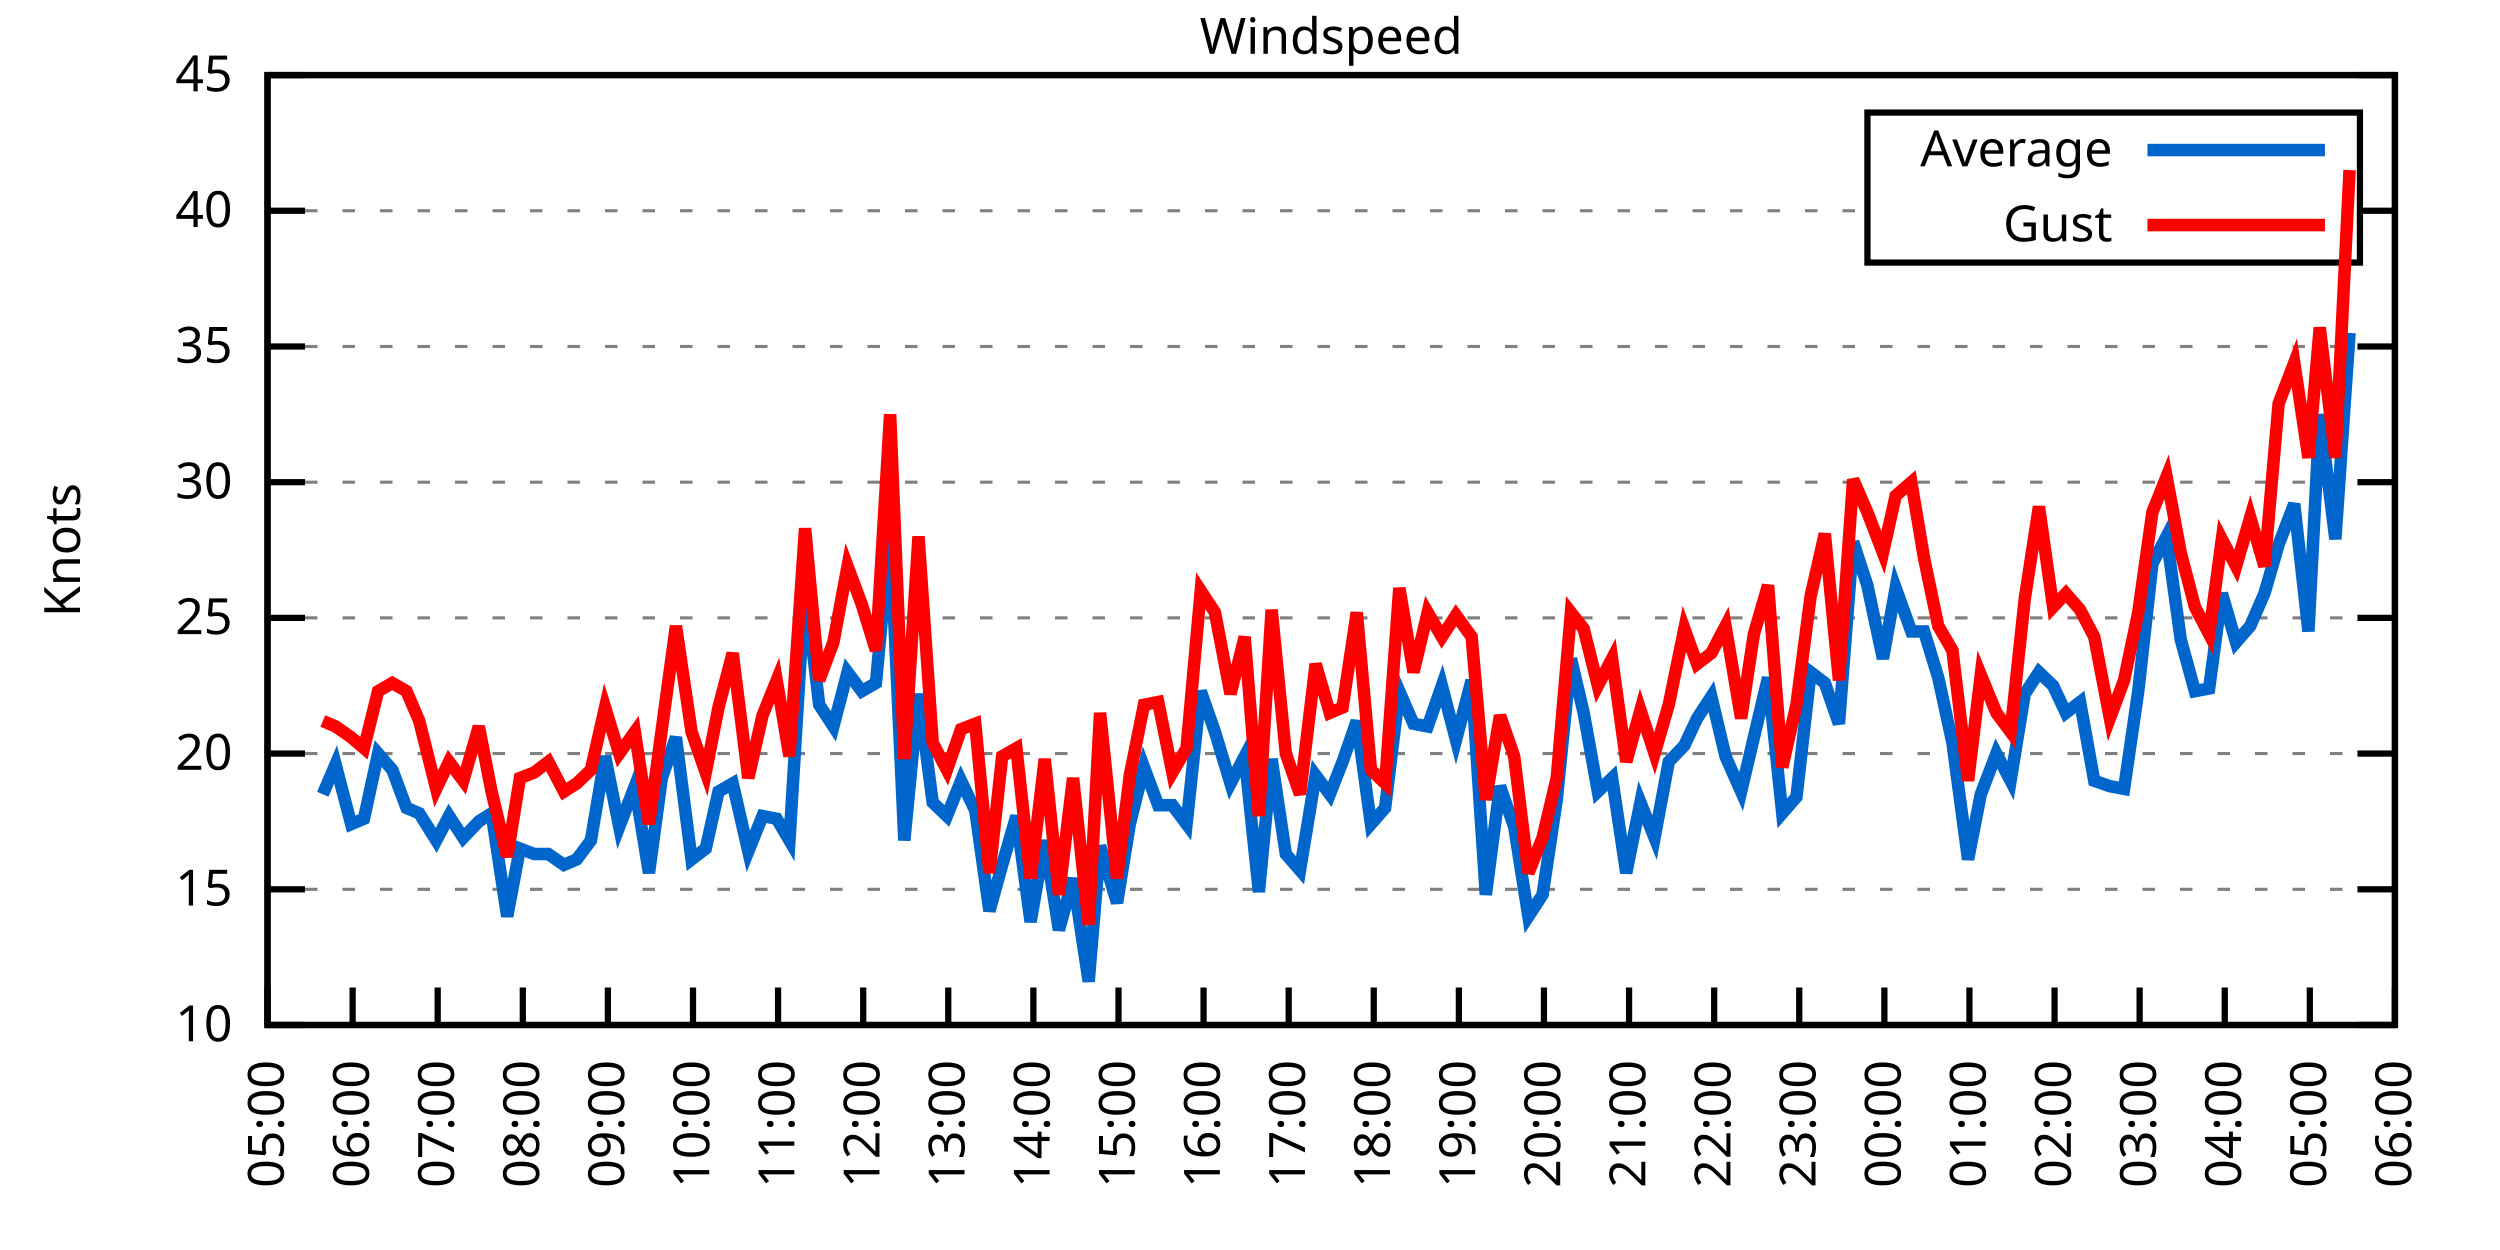
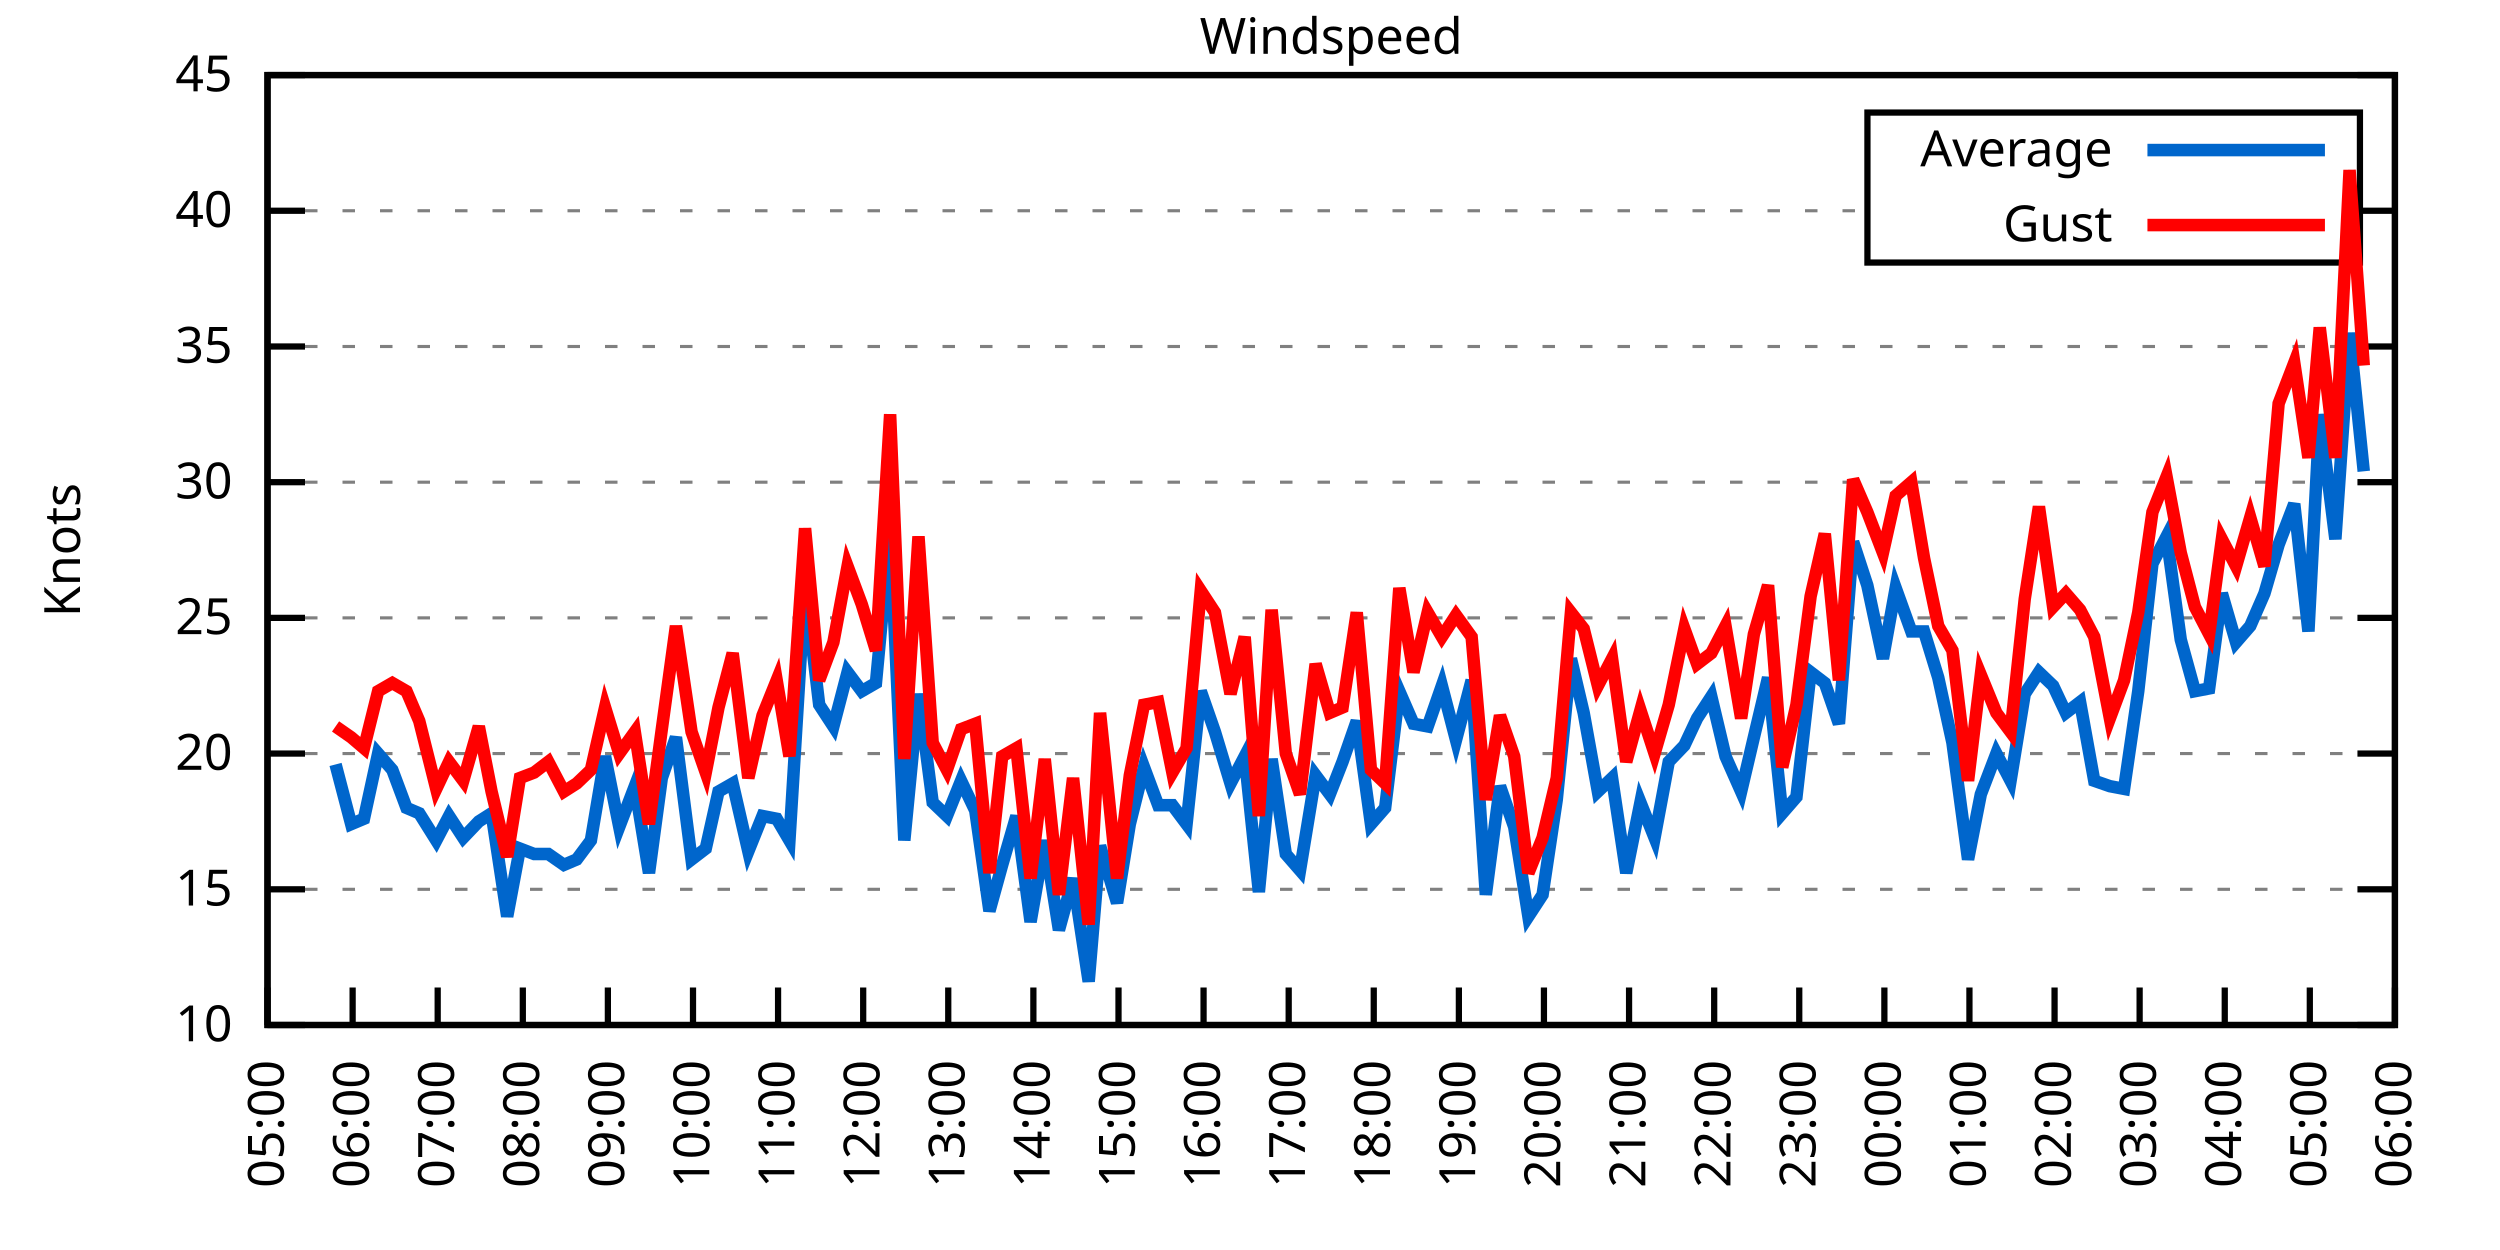
<svg xmlns="http://www.w3.org/2000/svg" xmlns:xlink="http://www.w3.org/1999/xlink" width="400" height="200" viewBox="0 0 400 200">
  <g id="gnuplot_canvas">
    <rect x="0" y="0" width="400" height="200" fill="none" />
    <defs>
      <circle id="gpDot" r="0.5" stroke-width="0.5" stroke="currentColor" />
      <path id="gpPt0" stroke-width="0.333" stroke="currentColor" d="M-1,0 h2 M0,-1 v2" />
      <path id="gpPt1" stroke-width="0.333" stroke="currentColor" d="M-1,-1 L1,1 M1,-1 L-1,1" />
      <path id="gpPt2" stroke-width="0.333" stroke="currentColor" d="M-1,0 L1,0 M0,-1 L0,1 M-1,-1 L1,1 M-1,1 L1,-1" />
      <rect id="gpPt3" stroke-width="0.333" stroke="currentColor" x="-1" y="-1" width="2" height="2" />
      <rect id="gpPt4" stroke-width="0.333" stroke="currentColor" fill="currentColor" x="-1" y="-1" width="2" height="2" />
      <circle id="gpPt5" stroke-width="0.333" stroke="currentColor" cx="0" cy="0" r="1" />
      <use xlink:href="#gpPt5" id="gpPt6" fill="currentColor" stroke="none" />
      <path id="gpPt7" stroke-width="0.333" stroke="currentColor" d="M0,-1.33 L-1.33,0.67 L1.33,0.67 z" />
      <use xlink:href="#gpPt7" id="gpPt8" fill="currentColor" stroke="none" />
      <use xlink:href="#gpPt7" id="gpPt9" stroke="currentColor" transform="rotate(180)" />
      <use xlink:href="#gpPt9" id="gpPt10" fill="currentColor" stroke="none" />
      <use xlink:href="#gpPt3" id="gpPt11" stroke="currentColor" transform="rotate(45)" />
      <use xlink:href="#gpPt11" id="gpPt12" fill="currentColor" stroke="none" />
      <path id="gpPt13" stroke-width="0.333" stroke="currentColor" d="M0,1.330 L1.265,0.411 L0.782,-1.067 L-0.782,-1.076 L-1.265,0.411 z" />
      <use xlink:href="#gpPt13" id="gpPt14" fill="currentColor" stroke="none" />
      <filter id="textbox" filterUnits="objectBoundingBox" x="0" y="0" height="1" width="1">
        <feFlood flood-color="white" flood-opacity="1" result="bgnd" />
        <feComposite in="SourceGraphic" in2="bgnd" operator="atop" />
      </filter>
      <filter id="greybox" filterUnits="objectBoundingBox" x="0" y="0" height="1" width="1">
        <feFlood flood-color="lightgrey" flood-opacity="1" result="grey" />
        <feComposite in="SourceGraphic" in2="grey" operator="atop" />
      </filter>
    </defs>
    <g fill="none" color="white" stroke="currentColor" stroke-width="1.00" stroke-linecap="butt" stroke-linejoin="miter">
</g>
    <g fill="none" color="black" stroke="currentColor" stroke-width="1.00" stroke-linecap="butt" stroke-linejoin="miter">
      <g stroke="none" shape-rendering="crispEdges">
        <polygon fill="rgb(255, 255, 255)" points="42.80,164.00 383.18,164.00 383.18,12.02 42.80,12.02 " />
      </g>
    </g>
    <g fill="none" color="black" stroke="currentColor" stroke-width="1.00" stroke-linecap="butt" stroke-linejoin="miter">
</g>
    <g fill="none" color="black" stroke="black" stroke-width="0.50" stroke-linecap="butt" stroke-linejoin="miter">
</g>
    <g fill="none" color="gray" stroke="currentColor" stroke-width="0.50" stroke-linecap="butt" stroke-linejoin="miter">
      <path stroke="gray" stroke-dasharray="2,4" class="gridline" d="M42.80,164.00 L383.19,164.00  " />
    </g>
    <g fill="none" color="gray" stroke="gray" stroke-width="1.00" stroke-linecap="butt" stroke-linejoin="miter">
</g>
    <g fill="none" color="black" stroke="currentColor" stroke-width="1.00" stroke-linecap="butt" stroke-linejoin="miter">
      <path stroke="black" d="M42.80,164.00 L48.80,164.00 M383.19,164.00 L377.19,164.00  " />
      <g transform="translate(37.20,166.60)" stroke="none" fill="black" font-family="Sans" font-size="8.00" text-anchor="end">
        <text>
          <tspan font-family="Sans"> 10</tspan>
        </text>
      </g>
    </g>
    <g fill="none" color="black" stroke="currentColor" stroke-width="1.00" stroke-linecap="butt" stroke-linejoin="miter">
</g>
    <g fill="none" color="black" stroke="black" stroke-width="0.50" stroke-linecap="butt" stroke-linejoin="miter">
</g>
    <g fill="none" color="gray" stroke="currentColor" stroke-width="0.50" stroke-linecap="butt" stroke-linejoin="miter">
      <path stroke="gray" stroke-dasharray="2,4" class="gridline" d="M42.80,142.29 L383.19,142.29  " />
    </g>
    <g fill="none" color="gray" stroke="gray" stroke-width="1.00" stroke-linecap="butt" stroke-linejoin="miter">
</g>
    <g fill="none" color="black" stroke="currentColor" stroke-width="1.00" stroke-linecap="butt" stroke-linejoin="miter">
      <path stroke="black" d="M42.80,142.29 L48.80,142.29 M383.19,142.29 L377.19,142.29  " />
      <g transform="translate(37.20,144.89)" stroke="none" fill="black" font-family="Sans" font-size="8.00" text-anchor="end">
        <text>
          <tspan font-family="Sans"> 15</tspan>
        </text>
      </g>
    </g>
    <g fill="none" color="black" stroke="currentColor" stroke-width="1.00" stroke-linecap="butt" stroke-linejoin="miter">
</g>
    <g fill="none" color="black" stroke="black" stroke-width="0.50" stroke-linecap="butt" stroke-linejoin="miter">
</g>
    <g fill="none" color="gray" stroke="currentColor" stroke-width="0.50" stroke-linecap="butt" stroke-linejoin="miter">
      <path stroke="gray" stroke-dasharray="2,4" class="gridline" d="M42.80,120.57 L383.19,120.57  " />
    </g>
    <g fill="none" color="gray" stroke="gray" stroke-width="1.00" stroke-linecap="butt" stroke-linejoin="miter">
</g>
    <g fill="none" color="black" stroke="currentColor" stroke-width="1.00" stroke-linecap="butt" stroke-linejoin="miter">
      <path stroke="black" d="M42.80,120.57 L48.80,120.57 M383.19,120.57 L377.19,120.57  " />
      <g transform="translate(37.20,123.17)" stroke="none" fill="black" font-family="Sans" font-size="8.00" text-anchor="end">
        <text>
          <tspan font-family="Sans"> 20</tspan>
        </text>
      </g>
    </g>
    <g fill="none" color="black" stroke="currentColor" stroke-width="1.00" stroke-linecap="butt" stroke-linejoin="miter">
</g>
    <g fill="none" color="black" stroke="black" stroke-width="0.50" stroke-linecap="butt" stroke-linejoin="miter">
</g>
    <g fill="none" color="gray" stroke="currentColor" stroke-width="0.50" stroke-linecap="butt" stroke-linejoin="miter">
      <path stroke="gray" stroke-dasharray="2,4" class="gridline" d="M42.80,98.86 L383.19,98.86  " />
    </g>
    <g fill="none" color="gray" stroke="gray" stroke-width="1.00" stroke-linecap="butt" stroke-linejoin="miter">
</g>
    <g fill="none" color="black" stroke="currentColor" stroke-width="1.00" stroke-linecap="butt" stroke-linejoin="miter">
      <path stroke="black" d="M42.80,98.86 L48.80,98.86 M383.19,98.86 L377.19,98.86  " />
      <g transform="translate(37.20,101.46)" stroke="none" fill="black" font-family="Sans" font-size="8.00" text-anchor="end">
        <text>
          <tspan font-family="Sans"> 25</tspan>
        </text>
      </g>
    </g>
    <g fill="none" color="black" stroke="currentColor" stroke-width="1.00" stroke-linecap="butt" stroke-linejoin="miter">
</g>
    <g fill="none" color="black" stroke="black" stroke-width="0.50" stroke-linecap="butt" stroke-linejoin="miter">
</g>
    <g fill="none" color="gray" stroke="currentColor" stroke-width="0.50" stroke-linecap="butt" stroke-linejoin="miter">
      <path stroke="gray" stroke-dasharray="2,4" class="gridline" d="M42.80,77.15 L383.19,77.15  " />
    </g>
    <g fill="none" color="gray" stroke="gray" stroke-width="1.00" stroke-linecap="butt" stroke-linejoin="miter">
</g>
    <g fill="none" color="black" stroke="currentColor" stroke-width="1.00" stroke-linecap="butt" stroke-linejoin="miter">
      <path stroke="black" d="M42.80,77.15 L48.80,77.15 M383.19,77.15 L377.19,77.15  " />
      <g transform="translate(37.20,79.75)" stroke="none" fill="black" font-family="Sans" font-size="8.00" text-anchor="end">
        <text>
          <tspan font-family="Sans"> 30</tspan>
        </text>
      </g>
    </g>
    <g fill="none" color="black" stroke="currentColor" stroke-width="1.00" stroke-linecap="butt" stroke-linejoin="miter">
</g>
    <g fill="none" color="black" stroke="black" stroke-width="0.50" stroke-linecap="butt" stroke-linejoin="miter">
</g>
    <g fill="none" color="gray" stroke="currentColor" stroke-width="0.50" stroke-linecap="butt" stroke-linejoin="miter">
      <path stroke="gray" stroke-dasharray="2,4" class="gridline" d="M42.80,55.44 L383.19,55.44  " />
    </g>
    <g fill="none" color="gray" stroke="gray" stroke-width="1.00" stroke-linecap="butt" stroke-linejoin="miter">
</g>
    <g fill="none" color="black" stroke="currentColor" stroke-width="1.00" stroke-linecap="butt" stroke-linejoin="miter">
      <path stroke="black" d="M42.80,55.44 L48.80,55.44 M383.19,55.44 L377.19,55.44  " />
      <g transform="translate(37.20,58.04)" stroke="none" fill="black" font-family="Sans" font-size="8.00" text-anchor="end">
        <text>
          <tspan font-family="Sans"> 35</tspan>
        </text>
      </g>
    </g>
    <g fill="none" color="black" stroke="currentColor" stroke-width="1.00" stroke-linecap="butt" stroke-linejoin="miter">
</g>
    <g fill="none" color="black" stroke="black" stroke-width="0.50" stroke-linecap="butt" stroke-linejoin="miter">
</g>
    <g fill="none" color="gray" stroke="currentColor" stroke-width="0.50" stroke-linecap="butt" stroke-linejoin="miter">
      <path stroke="gray" stroke-dasharray="2,4" class="gridline" d="M42.80,33.72 L298.79,33.72 M377.59,33.72 L383.19,33.72  " />
    </g>
    <g fill="none" color="gray" stroke="gray" stroke-width="1.00" stroke-linecap="butt" stroke-linejoin="miter">
</g>
    <g fill="none" color="black" stroke="currentColor" stroke-width="1.00" stroke-linecap="butt" stroke-linejoin="miter">
      <path stroke="black" d="M42.80,33.72 L48.80,33.72 M383.19,33.72 L377.19,33.72  " />
      <g transform="translate(37.20,36.32)" stroke="none" fill="black" font-family="Sans" font-size="8.00" text-anchor="end">
        <text>
          <tspan font-family="Sans"> 40</tspan>
        </text>
      </g>
    </g>
    <g fill="none" color="black" stroke="currentColor" stroke-width="1.00" stroke-linecap="butt" stroke-linejoin="miter">
</g>
    <g fill="none" color="black" stroke="black" stroke-width="0.50" stroke-linecap="butt" stroke-linejoin="miter">
</g>
    <g fill="none" color="gray" stroke="currentColor" stroke-width="0.50" stroke-linecap="butt" stroke-linejoin="miter">
      <path stroke="gray" stroke-dasharray="2,4" class="gridline" d="M42.80,12.01 L383.19,12.01  " />
    </g>
    <g fill="none" color="gray" stroke="gray" stroke-width="1.00" stroke-linecap="butt" stroke-linejoin="miter">
</g>
    <g fill="none" color="black" stroke="currentColor" stroke-width="1.00" stroke-linecap="butt" stroke-linejoin="miter">
      <path stroke="black" d="M42.80,12.01 L48.80,12.01 M383.19,12.01 L377.19,12.01  " />
      <g transform="translate(37.20,14.61)" stroke="none" fill="black" font-family="Sans" font-size="8.00" text-anchor="end">
        <text>
          <tspan font-family="Sans"> 45</tspan>
        </text>
      </g>
    </g>
    <g fill="none" color="black" stroke="currentColor" stroke-width="1.00" stroke-linecap="butt" stroke-linejoin="miter">
      <path stroke="black" d="M42.80,164.00 L42.80,158.00  " />
      <g transform="translate(45.40,169.60) rotate(270.00)" stroke="none" fill="black" font-family="Sans" font-size="8.00" text-anchor="end">
        <text>
          <tspan font-family="Sans">05:00</tspan>
        </text>
      </g>
    </g>
    <g fill="none" color="black" stroke="currentColor" stroke-width="1.00" stroke-linecap="butt" stroke-linejoin="miter">
      <path stroke="black" d="M56.42,164.00 L56.42,158.00  " />
      <g transform="translate(59.02,169.60) rotate(270.00)" stroke="none" fill="black" font-family="Sans" font-size="8.00" text-anchor="end">
        <text>
          <tspan font-family="Sans">06:00</tspan>
        </text>
      </g>
    </g>
    <g fill="none" color="black" stroke="currentColor" stroke-width="1.00" stroke-linecap="butt" stroke-linejoin="miter">
      <path stroke="black" d="M70.03,164.00 L70.03,158.00  " />
      <g transform="translate(72.63,169.60) rotate(270.00)" stroke="none" fill="black" font-family="Sans" font-size="8.00" text-anchor="end">
        <text>
          <tspan font-family="Sans">07:00</tspan>
        </text>
      </g>
    </g>
    <g fill="none" color="black" stroke="currentColor" stroke-width="1.00" stroke-linecap="butt" stroke-linejoin="miter">
      <path stroke="black" d="M83.65,164.00 L83.65,158.00  " />
      <g transform="translate(86.25,169.60) rotate(270.00)" stroke="none" fill="black" font-family="Sans" font-size="8.00" text-anchor="end">
        <text>
          <tspan font-family="Sans">08:00</tspan>
        </text>
      </g>
    </g>
    <g fill="none" color="black" stroke="currentColor" stroke-width="1.00" stroke-linecap="butt" stroke-linejoin="miter">
      <path stroke="black" d="M97.26,164.00 L97.26,158.00  " />
      <g transform="translate(99.86,169.60) rotate(270.00)" stroke="none" fill="black" font-family="Sans" font-size="8.00" text-anchor="end">
        <text>
          <tspan font-family="Sans">09:00</tspan>
        </text>
      </g>
    </g>
    <g fill="none" color="black" stroke="currentColor" stroke-width="1.00" stroke-linecap="butt" stroke-linejoin="miter">
      <path stroke="black" d="M110.88,164.00 L110.88,158.00  " />
      <g transform="translate(113.48,169.60) rotate(270.00)" stroke="none" fill="black" font-family="Sans" font-size="8.00" text-anchor="end">
        <text>
          <tspan font-family="Sans">10:00</tspan>
        </text>
      </g>
    </g>
    <g fill="none" color="black" stroke="currentColor" stroke-width="1.00" stroke-linecap="butt" stroke-linejoin="miter">
      <path stroke="black" d="M124.49,164.00 L124.49,158.00  " />
      <g transform="translate(127.09,169.60) rotate(270.00)" stroke="none" fill="black" font-family="Sans" font-size="8.00" text-anchor="end">
        <text>
          <tspan font-family="Sans">11:00</tspan>
        </text>
      </g>
    </g>
    <g fill="none" color="black" stroke="currentColor" stroke-width="1.00" stroke-linecap="butt" stroke-linejoin="miter">
      <path stroke="black" d="M138.11,164.00 L138.11,158.00  " />
      <g transform="translate(140.71,169.60) rotate(270.00)" stroke="none" fill="black" font-family="Sans" font-size="8.00" text-anchor="end">
        <text>
          <tspan font-family="Sans">12:00</tspan>
        </text>
      </g>
    </g>
    <g fill="none" color="black" stroke="currentColor" stroke-width="1.00" stroke-linecap="butt" stroke-linejoin="miter">
      <path stroke="black" d="M151.72,164.00 L151.72,158.00  " />
      <g transform="translate(154.32,169.60) rotate(270.00)" stroke="none" fill="black" font-family="Sans" font-size="8.00" text-anchor="end">
        <text>
          <tspan font-family="Sans">13:00</tspan>
        </text>
      </g>
    </g>
    <g fill="none" color="black" stroke="currentColor" stroke-width="1.00" stroke-linecap="butt" stroke-linejoin="miter">
      <path stroke="black" d="M165.34,164.00 L165.34,158.00  " />
      <g transform="translate(167.94,169.60) rotate(270.00)" stroke="none" fill="black" font-family="Sans" font-size="8.00" text-anchor="end">
        <text>
          <tspan font-family="Sans">14:00</tspan>
        </text>
      </g>
    </g>
    <g fill="none" color="black" stroke="currentColor" stroke-width="1.00" stroke-linecap="butt" stroke-linejoin="miter">
      <path stroke="black" d="M178.96,164.00 L178.96,158.00  " />
      <g transform="translate(181.56,169.60) rotate(270.00)" stroke="none" fill="black" font-family="Sans" font-size="8.00" text-anchor="end">
        <text>
          <tspan font-family="Sans">15:00</tspan>
        </text>
      </g>
    </g>
    <g fill="none" color="black" stroke="currentColor" stroke-width="1.00" stroke-linecap="butt" stroke-linejoin="miter">
      <path stroke="black" d="M192.57,164.00 L192.57,158.00  " />
      <g transform="translate(195.17,169.60) rotate(270.00)" stroke="none" fill="black" font-family="Sans" font-size="8.00" text-anchor="end">
        <text>
          <tspan font-family="Sans">16:00</tspan>
        </text>
      </g>
    </g>
    <g fill="none" color="black" stroke="currentColor" stroke-width="1.00" stroke-linecap="butt" stroke-linejoin="miter">
      <path stroke="black" d="M206.19,164.00 L206.19,158.00  " />
      <g transform="translate(208.79,169.60) rotate(270.00)" stroke="none" fill="black" font-family="Sans" font-size="8.00" text-anchor="end">
        <text>
          <tspan font-family="Sans">17:00</tspan>
        </text>
      </g>
    </g>
    <g fill="none" color="black" stroke="currentColor" stroke-width="1.00" stroke-linecap="butt" stroke-linejoin="miter">
      <path stroke="black" d="M219.80,164.00 L219.80,158.00  " />
      <g transform="translate(222.40,169.60) rotate(270.00)" stroke="none" fill="black" font-family="Sans" font-size="8.00" text-anchor="end">
        <text>
          <tspan font-family="Sans">18:00</tspan>
        </text>
      </g>
    </g>
    <g fill="none" color="black" stroke="currentColor" stroke-width="1.00" stroke-linecap="butt" stroke-linejoin="miter">
      <path stroke="black" d="M233.42,164.00 L233.42,158.00  " />
      <g transform="translate(236.02,169.60) rotate(270.00)" stroke="none" fill="black" font-family="Sans" font-size="8.00" text-anchor="end">
        <text>
          <tspan font-family="Sans">19:00</tspan>
        </text>
      </g>
    </g>
    <g fill="none" color="black" stroke="currentColor" stroke-width="1.00" stroke-linecap="butt" stroke-linejoin="miter">
      <path stroke="black" d="M247.03,164.00 L247.03,158.00  " />
      <g transform="translate(249.63,169.60) rotate(270.00)" stroke="none" fill="black" font-family="Sans" font-size="8.00" text-anchor="end">
        <text>
          <tspan font-family="Sans">20:00</tspan>
        </text>
      </g>
    </g>
    <g fill="none" color="black" stroke="currentColor" stroke-width="1.00" stroke-linecap="butt" stroke-linejoin="miter">
      <path stroke="black" d="M260.65,164.00 L260.65,158.00  " />
      <g transform="translate(263.25,169.60) rotate(270.00)" stroke="none" fill="black" font-family="Sans" font-size="8.00" text-anchor="end">
        <text>
          <tspan font-family="Sans">21:00</tspan>
        </text>
      </g>
    </g>
    <g fill="none" color="black" stroke="currentColor" stroke-width="1.00" stroke-linecap="butt" stroke-linejoin="miter">
      <path stroke="black" d="M274.27,164.00 L274.27,158.00  " />
      <g transform="translate(276.87,169.60) rotate(270.00)" stroke="none" fill="black" font-family="Sans" font-size="8.00" text-anchor="end">
        <text>
          <tspan font-family="Sans">22:00</tspan>
        </text>
      </g>
    </g>
    <g fill="none" color="black" stroke="currentColor" stroke-width="1.00" stroke-linecap="butt" stroke-linejoin="miter">
      <path stroke="black" d="M287.88,164.00 L287.88,158.00  " />
      <g transform="translate(290.48,169.60) rotate(270.00)" stroke="none" fill="black" font-family="Sans" font-size="8.00" text-anchor="end">
        <text>
          <tspan font-family="Sans">23:00</tspan>
        </text>
      </g>
    </g>
    <g fill="none" color="black" stroke="currentColor" stroke-width="1.00" stroke-linecap="butt" stroke-linejoin="miter">
      <path stroke="black" d="M301.50,164.00 L301.50,158.00  " />
      <g transform="translate(304.10,169.60) rotate(270.00)" stroke="none" fill="black" font-family="Sans" font-size="8.00" text-anchor="end">
        <text>
          <tspan font-family="Sans">00:00</tspan>
        </text>
      </g>
    </g>
    <g fill="none" color="black" stroke="currentColor" stroke-width="1.00" stroke-linecap="butt" stroke-linejoin="miter">
      <path stroke="black" d="M315.11,164.00 L315.11,158.00  " />
      <g transform="translate(317.71,169.60) rotate(270.00)" stroke="none" fill="black" font-family="Sans" font-size="8.00" text-anchor="end">
        <text>
          <tspan font-family="Sans">01:00</tspan>
        </text>
      </g>
    </g>
    <g fill="none" color="black" stroke="currentColor" stroke-width="1.00" stroke-linecap="butt" stroke-linejoin="miter">
      <path stroke="black" d="M328.73,164.00 L328.73,158.00  " />
      <g transform="translate(331.33,169.60) rotate(270.00)" stroke="none" fill="black" font-family="Sans" font-size="8.00" text-anchor="end">
        <text>
          <tspan font-family="Sans">02:00</tspan>
        </text>
      </g>
    </g>
    <g fill="none" color="black" stroke="currentColor" stroke-width="1.00" stroke-linecap="butt" stroke-linejoin="miter">
      <path stroke="black" d="M342.34,164.00 L342.34,158.00  " />
      <g transform="translate(344.94,169.60) rotate(270.00)" stroke="none" fill="black" font-family="Sans" font-size="8.00" text-anchor="end">
        <text>
          <tspan font-family="Sans">03:00</tspan>
        </text>
      </g>
    </g>
    <g fill="none" color="black" stroke="currentColor" stroke-width="1.00" stroke-linecap="butt" stroke-linejoin="miter">
      <path stroke="black" d="M355.96,164.00 L355.96,158.00  " />
      <g transform="translate(358.56,169.60) rotate(270.00)" stroke="none" fill="black" font-family="Sans" font-size="8.00" text-anchor="end">
        <text>
          <tspan font-family="Sans">04:00</tspan>
        </text>
      </g>
    </g>
    <g fill="none" color="black" stroke="currentColor" stroke-width="1.00" stroke-linecap="butt" stroke-linejoin="miter">
      <path stroke="black" d="M369.57,164.00 L369.57,158.00  " />
      <g transform="translate(372.17,169.60) rotate(270.00)" stroke="none" fill="black" font-family="Sans" font-size="8.00" text-anchor="end">
        <text>
          <tspan font-family="Sans">05:00</tspan>
        </text>
      </g>
    </g>
    <g fill="none" color="black" stroke="currentColor" stroke-width="1.00" stroke-linecap="butt" stroke-linejoin="miter">
      <path stroke="black" d="M383.19,164.00 L383.19,158.00  " />
      <g transform="translate(385.79,169.60) rotate(270.00)" stroke="none" fill="black" font-family="Sans" font-size="8.00" text-anchor="end">
        <text>
          <tspan font-family="Sans">06:00</tspan>
        </text>
      </g>
    </g>
    <g fill="none" color="black" stroke="currentColor" stroke-width="1.00" stroke-linecap="butt" stroke-linejoin="miter">
</g>
    <g fill="none" color="black" stroke="currentColor" stroke-width="1.00" stroke-linecap="butt" stroke-linejoin="miter">
      <path stroke="black" d="M42.80,12.01 L42.80,164.00 L383.19,164.00 L383.19,12.01 L42.80,12.01 Z  " />
    </g>
    <g fill="none" color="black" stroke="currentColor" stroke-width="1.00" stroke-linecap="butt" stroke-linejoin="miter">
</g>
    <g fill="none" color="black" stroke="currentColor" stroke-width="1.00" stroke-linecap="butt" stroke-linejoin="miter">
      <path stroke="black" d="M298.79,42.01 L298.79,18.01 L377.59,18.01 L377.59,42.01 L298.79,42.01 Z  " />
    </g>
    <g id="Windspeed_plot_1">
      <g fill="none" color="white" stroke="black" stroke-width="2.00" stroke-linecap="butt" stroke-linejoin="miter">
</g>
      <g fill="none" color="black" stroke="currentColor" stroke-width="2.00" stroke-linecap="butt" stroke-linejoin="miter">
        <g transform="translate(337.99,26.61)" stroke="none" fill="black" font-family="Sans" font-size="8.00" text-anchor="end">
          <text>
            <tspan font-family="Sans">Average</tspan>
          </text>
        </g>
      </g>
      <g fill="none" color="black" stroke="currentColor" stroke-width="2.00" stroke-linecap="butt" stroke-linejoin="miter">
-         <path stroke="rgb(  0, 102, 204)" d="M343.59,24.01 L371.99,24.01 M51.65,127.09 L53.69,122.31 L56.19,131.86 L58.23,131.00 L60.50,120.57 L62.77,123.18   L65.04,129.26 L67.08,130.13 L69.80,134.47 L71.85,130.56 L74.12,134.04 L76.61,131.43 L78.65,130.13 L81.15,146.63   L83.19,135.77 L85.46,136.64 L87.73,136.64 L90.23,138.38 L92.27,137.51 L94.54,134.47 L96.81,121.01 L99.08,132.30   L101.57,125.79 L103.84,139.68 L105.89,124.48 L108.15,117.97 L110.65,137.51 L112.92,135.77 L114.96,126.65 L117.23,125.35   L119.73,136.21 L122.00,130.56 L124.27,131.00 L126.31,134.47 L128.81,93.65 L131.07,112.76 L133.34,116.23 L135.61,107.55   L137.88,110.59 L140.15,109.28 L142.42,84.97 L144.69,134.47 L146.96,111.02 L149.23,128.39 L151.50,130.56 L153.77,124.92   L156.04,129.69 L158.31,145.76 L160.35,138.38 L162.62,130.56 L164.89,147.50 L167.16,134.47 L169.43,148.80 L171.69,140.55   L174.19,157.05 L176.01,135.34 L178.73,144.46 L180.77,131.86 L183.04,122.75 L185.31,128.83 L187.58,128.83 L189.85,131.86   L192.12,110.59 L194.39,117.10 L196.88,125.35 L199.15,121.01 L201.42,142.72 L203.46,121.44 L205.73,136.64 L208.00,139.25   L210.50,124.05 L212.77,127.09 L214.81,121.88 L217.08,115.36 L219.35,131.86 L221.62,129.26 L223.89,110.59 L226.16,115.80   L228.43,116.23 L230.70,109.72 L232.96,118.40 L235.46,108.85 L237.73,143.16 L240.00,125.79 L242.27,132.30 L244.54,146.63   L246.81,143.16 L249.08,127.96 L251.35,105.38 L253.39,114.06 L255.66,126.65 L257.93,124.48 L260.20,139.68 L262.47,128.39   L264.73,134.04 L267.00,121.88 L269.50,119.27 L271.54,114.93 L273.81,111.45 L276.08,121.01 L278.58,126.65 L280.62,117.97   L282.89,108.42 L285.16,130.13 L287.43,127.52 L289.70,107.55 L291.97,109.28 L294.23,115.80 L296.50,86.70 L298.77,93.65   L301.27,105.38 L303.31,94.08 L305.81,101.03 L307.85,101.03 L310.12,108.42 L312.39,118.84 L314.89,137.51 L316.93,127.09   L319.42,120.57 L321.69,124.92 L323.96,111.02 L326.23,107.55 L328.50,109.72 L330.54,114.06 L332.81,112.32 L335.08,124.92   L337.58,125.79 L339.85,126.22 L342.12,110.59 L344.39,90.18 L346.65,85.83 L348.92,102.34 L351.19,110.59 L353.46,110.15   L355.50,94.95 L357.77,102.77 L360.04,100.16 L362.31,94.95 L364.58,87.14 L367.08,80.62 L369.35,101.03 L371.16,66.29   L373.66,86.27 L375.93,53.26  " />
+         <path stroke="rgb(  0, 102, 204)" d="M343.59,24.01 L371.99,24.01 M53.69,122.31 L56.19,131.86 L58.23,131.00 L60.50,120.57 L62.77,123.18 L65.04,129.26   L67.08,130.13 L69.80,134.47 L71.85,130.56 L74.12,134.04 L76.61,131.43 L78.65,130.13 L81.15,146.63 L83.19,135.77   L85.46,136.64 L87.73,136.64 L90.23,138.38 L92.27,137.51 L94.54,134.47 L96.81,121.01 L99.08,132.30 L101.57,125.79   L103.84,139.68 L105.89,124.48 L108.15,117.97 L110.65,137.51 L112.92,135.77 L114.96,126.65 L117.23,125.35 L119.73,136.21   L122.00,130.56 L124.27,131.00 L126.31,134.47 L128.81,93.65 L131.07,112.76 L133.34,116.23 L135.61,107.55 L137.88,110.59   L140.15,109.28 L142.42,84.97 L144.69,134.47 L146.96,111.02 L149.23,128.39 L151.50,130.56 L153.77,124.92 L156.04,129.69   L158.31,145.76 L160.35,138.38 L162.62,130.56 L164.89,147.50 L167.16,134.47 L169.43,148.80 L171.69,140.55 L174.19,157.05   L176.01,135.34 L178.73,144.46 L180.77,131.86 L183.04,122.75 L185.31,128.83 L187.58,128.83 L189.85,131.86 L192.12,110.59   L194.39,117.10 L196.88,125.35 L199.15,121.01 L201.42,142.72 L203.46,121.44 L205.73,136.64 L208.00,139.25 L210.50,124.05   L212.77,127.09 L214.81,121.88 L217.08,115.36 L219.35,131.86 L221.62,129.26 L223.89,110.59 L226.16,115.80 L228.43,116.23   L230.70,109.72 L232.96,118.40 L235.46,108.85 L237.73,143.16 L240.00,125.79 L242.27,132.30 L244.54,146.63 L246.81,143.16   L249.08,127.96 L251.35,105.38 L253.39,114.06 L255.66,126.65 L257.93,124.48 L260.20,139.68 L262.47,128.39 L264.73,134.04   L267.00,121.88 L269.50,119.27 L271.54,114.93 L273.81,111.45 L276.08,121.01 L278.58,126.65 L280.62,117.97 L282.89,108.42   L285.16,130.13 L287.43,127.52 L289.70,107.55 L291.97,109.28 L294.23,115.80 L296.50,86.70 L298.77,93.65 L301.27,105.38   L303.31,94.08 L305.81,101.03 L307.85,101.03 L310.12,108.42 L312.39,118.84 L314.89,137.51 L316.93,127.09 L319.42,120.57   L321.69,124.92 L323.96,111.02 L326.23,107.55 L328.50,109.72 L330.54,114.06 L332.81,112.32 L335.08,124.92 L337.58,125.79   L339.85,126.22 L342.12,110.59 L344.39,90.18 L346.65,85.83 L348.92,102.34 L351.19,110.59 L353.46,110.15 L355.50,94.95   L357.77,102.77 L360.04,100.16 L362.31,94.95 L364.58,87.14 L367.08,80.62 L369.35,101.03 L371.16,66.29 L373.66,86.27   L375.93,53.26 L378.20,75.41  " />
      </g>
    </g>
    <g id="Windspeed_plot_2">
      <g fill="none" color="black" stroke="currentColor" stroke-width="2.00" stroke-linecap="butt" stroke-linejoin="miter">
        <g transform="translate(337.99,38.61)" stroke="none" fill="black" font-family="Sans" font-size="8.00" text-anchor="end">
          <text>
            <tspan font-family="Sans">Gust</tspan>
          </text>
        </g>
      </g>
      <g fill="none" color="black" stroke="currentColor" stroke-width="2.00" stroke-linecap="butt" stroke-linejoin="miter">
-         <path stroke="rgb(255,   0,   0)" d="M343.59,36.01 L371.99,36.01 M51.65,115.36 L53.69,116.23 L56.19,117.97 L58.23,119.71 L60.50,110.59 L62.77,109.28   L65.04,110.59 L67.08,115.36 L69.80,126.22 L71.85,121.88 L74.12,124.92 L76.61,116.23 L78.65,126.65 L81.15,137.08   L83.19,124.48 L85.46,123.61 L87.73,121.88 L90.23,126.65 L92.27,125.35 L94.54,123.18 L96.81,113.19 L99.08,120.57   L101.57,117.10 L103.84,131.86 L105.89,116.67 L108.15,100.16 L110.65,117.10 L112.92,123.61 L114.96,113.19 L117.23,104.51   L119.73,124.48 L122.00,114.49 L124.27,108.85 L126.31,121.01 L128.81,84.53 L131.07,108.85 L133.34,102.77 L135.61,90.61   L137.88,96.69 L140.15,104.07 L142.42,66.29 L144.69,121.44 L146.96,85.83 L149.23,118.84 L151.50,123.18 L153.77,116.67   L156.04,115.80 L158.31,139.68 L160.35,121.01 L162.62,119.71 L164.89,140.55 L167.16,121.44 L169.43,143.16 L171.69,124.48   L174.19,147.93 L176.01,114.06 L178.73,140.55 L180.77,124.05 L183.04,112.76 L185.31,112.32 L187.58,123.61 L189.85,119.71   L192.12,94.52 L194.39,97.99 L196.88,111.02 L199.15,101.90 L201.42,130.56 L203.46,97.56 L205.73,120.57 L208.00,127.09   L210.50,106.24 L212.77,114.06 L214.81,113.19 L217.08,97.99 L219.35,123.18 L221.62,125.35 L223.89,94.08 L226.16,107.55   L228.43,97.99 L230.70,101.90 L232.96,98.43 L235.46,101.90 L237.73,127.96 L240.00,114.49 L242.27,121.01 L244.54,139.68   L246.81,134.04 L249.08,124.48 L251.35,97.99 L253.39,100.60 L255.66,109.72 L257.93,105.38 L260.20,121.88 L262.47,113.63   L264.73,120.57 L267.00,112.76 L269.50,100.60 L271.54,106.24 L273.81,104.51 L276.08,100.16 L278.58,114.93 L280.62,101.47   L282.89,93.65 L285.16,122.75 L287.43,112.76 L289.70,95.39 L291.97,85.40 L294.23,108.85 L296.50,76.71 L298.77,81.93   L301.27,88.44 L303.31,79.32 L305.81,77.15 L307.85,89.31 L310.12,100.16 L312.39,104.07 L314.89,124.92 L316.93,107.98   L319.42,114.06 L321.69,117.10 L323.96,95.82 L326.23,81.06 L328.50,97.12 L330.54,94.95 L332.81,97.56 L335.08,101.90   L337.58,114.93 L339.85,108.85 L342.12,97.99 L344.39,81.93 L346.65,76.28 L348.92,88.44 L351.19,97.12 L353.46,101.47   L355.50,86.27 L357.77,90.61 L360.04,82.79 L362.31,90.61 L364.58,64.56 L367.08,58.04 L369.35,73.24 L371.16,52.40   L373.66,73.24 L375.93,27.21  " />
+         <path stroke="rgb(255,   0,   0)" d="M343.59,36.01 L371.99,36.01 M53.69,116.23 L56.19,117.97 L58.23,119.71 L60.50,110.59 L62.77,109.28 L65.04,110.59   L67.08,115.36 L69.80,126.22 L71.85,121.88 L74.12,124.92 L76.61,116.23 L78.65,126.65 L81.15,137.08 L83.19,124.48   L85.46,123.61 L87.73,121.88 L90.23,126.65 L92.27,125.35 L94.54,123.18 L96.81,113.19 L99.08,120.57 L101.57,117.10   L103.84,131.86 L105.89,116.67 L108.15,100.16 L110.65,117.10 L112.92,123.61 L114.96,113.19 L117.23,104.51 L119.73,124.48   L122.00,114.49 L124.27,108.85 L126.31,121.01 L128.81,84.53 L131.07,108.85 L133.34,102.77 L135.61,90.61 L137.88,96.69   L140.15,104.07 L142.42,66.29 L144.69,121.44 L146.96,85.83 L149.23,118.84 L151.50,123.18 L153.77,116.67 L156.04,115.80   L158.31,139.68 L160.35,121.01 L162.62,119.71 L164.89,140.55 L167.16,121.44 L169.43,143.16 L171.69,124.48 L174.19,147.93   L176.01,114.06 L178.73,140.55 L180.77,124.05 L183.04,112.76 L185.31,112.32 L187.58,123.61 L189.85,119.71 L192.12,94.52   L194.39,97.99 L196.88,111.02 L199.15,101.90 L201.42,130.56 L203.46,97.56 L205.73,120.57 L208.00,127.09 L210.50,106.24   L212.77,114.06 L214.81,113.19 L217.08,97.99 L219.35,123.18 L221.62,125.35 L223.89,94.08 L226.16,107.55 L228.43,97.99   L230.70,101.90 L232.96,98.43 L235.46,101.90 L237.73,127.96 L240.00,114.49 L242.27,121.01 L244.54,139.68 L246.81,134.04   L249.08,124.48 L251.35,97.99 L253.39,100.60 L255.66,109.72 L257.93,105.38 L260.20,121.88 L262.47,113.63 L264.73,120.57   L267.00,112.76 L269.50,100.60 L271.54,106.24 L273.81,104.51 L276.08,100.16 L278.58,114.93 L280.62,101.47 L282.89,93.65   L285.16,122.75 L287.43,112.76 L289.70,95.39 L291.97,85.40 L294.23,108.85 L296.50,76.71 L298.77,81.93 L301.27,88.44   L303.31,79.32 L305.81,77.15 L307.85,89.31 L310.12,100.16 L312.39,104.07 L314.89,124.92 L316.93,107.98 L319.42,114.06   L321.69,117.10 L323.96,95.82 L326.23,81.06 L328.50,97.12 L330.54,94.95 L332.81,97.56 L335.08,101.90 L337.58,114.93   L339.85,108.85 L342.12,97.99 L344.39,81.93 L346.65,76.28 L348.92,88.44 L351.19,97.12 L353.46,101.47 L355.50,86.27   L357.77,90.61 L360.04,82.79 L362.31,90.61 L364.58,64.56 L367.08,58.04 L369.35,73.24 L371.16,52.40 L373.66,73.24   L375.93,27.21 L378.20,58.48  " />
      </g>
    </g>
    <g fill="none" color="black" stroke="currentColor" stroke-width="2.00" stroke-linecap="butt" stroke-linejoin="miter">
</g>
    <g fill="none" color="black" stroke="black" stroke-width="1.00" stroke-linecap="butt" stroke-linejoin="miter">
</g>
    <g fill="none" color="black" stroke="currentColor" stroke-width="1.00" stroke-linecap="butt" stroke-linejoin="miter">
      <path stroke="black" d="M42.80,12.01 L42.80,164.00 L383.19,164.00 L383.19,12.01 L42.80,12.01 Z  " />
      <g transform="translate(12.80,88.01) rotate(270.00)" stroke="none" fill="black" font-family="Sans" font-size="8.00" text-anchor="middle">
        <text>
          <tspan font-family="Sans">Knots</tspan>
        </text>
      </g>
    </g>
    <g fill="none" color="black" stroke="currentColor" stroke-width="1.00" stroke-linecap="butt" stroke-linejoin="miter">
</g>
    <g fill="none" color="black" stroke="currentColor" stroke-width="1.00" stroke-linecap="butt" stroke-linejoin="miter">
      <g transform="translate(212.99,8.61)" stroke="none" fill="black" font-family="Sans" font-size="8.00" text-anchor="middle">
        <text>
          <tspan font-family="Sans">Windspeed</tspan>
        </text>
      </g>
    </g>
    <g fill="none" color="black" stroke="currentColor" stroke-width="1.00" stroke-linecap="butt" stroke-linejoin="miter">
</g>
  </g>
</svg>
